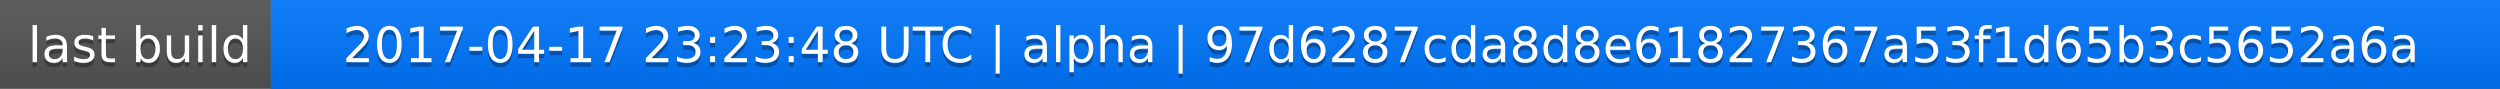
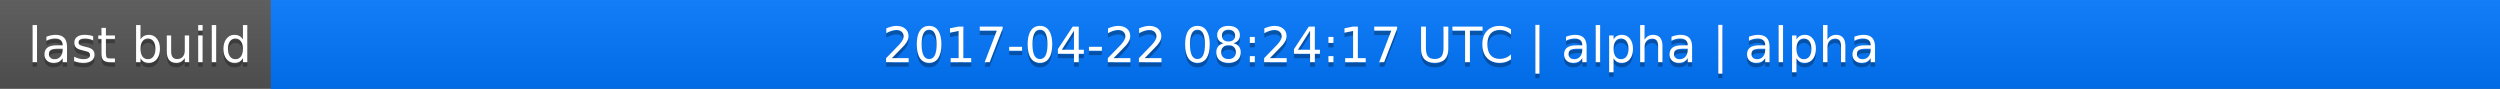
<svg xmlns="http://www.w3.org/2000/svg" width="563" height="20">
  <linearGradient id="a" x2="0" y2="100%">
    <stop offset="0" stop-color="#bbb" stop-opacity=".1" />
    <stop offset="1" stop-opacity=".1" />
  </linearGradient>
  <rect rx="0" width="563" height="20" fill="#555" />
  <rect rx="0" x="61" width="502" height="20" fill="#07f" />
  <path fill="#07f" d="M61 0h4v20h-4z" />
  <rect rx="0" width="563" height="20" fill="url(#a)" />
  <g fill="#fff" text-anchor="middle" font-family="DejaVu Sans,Verdana,Geneva,sans-serif" font-size="11">
    <text x="31.5" y="15" fill="#010101" fill-opacity=".3">last build</text>
    <text x="31.5" y="14">last build</text>
-     <text x="311" y="15" fill="#010101" fill-opacity=".3">2017-04-17 23:23:48 UTC | alpha | 97d6287cda8d8e61827367a53f1d65b3c5652a6a</text>
-     <text x="311" y="14">2017-04-17 23:23:48 UTC | alpha | 97d6287cda8d8e61827367a53f1d65b3c5652a6a</text>
+     <text x="311" y="15" fill="#010101" fill-opacity=".3">2017-04-22 08:24:17 UTC | alpha | alpha</text>
+     <text x="311" y="14">2017-04-22 08:24:17 UTC | alpha | alpha</text>
  </g>
</svg>
